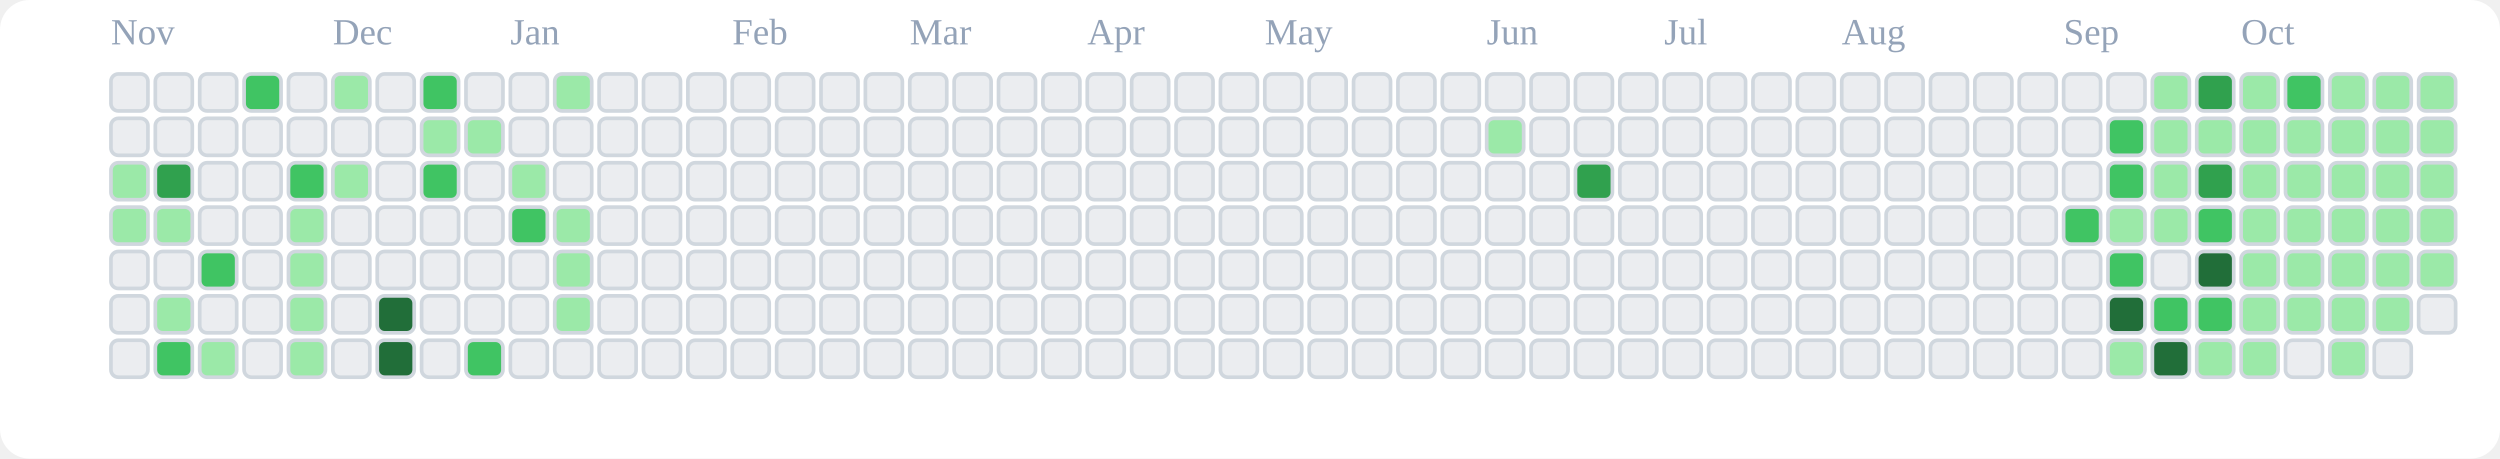
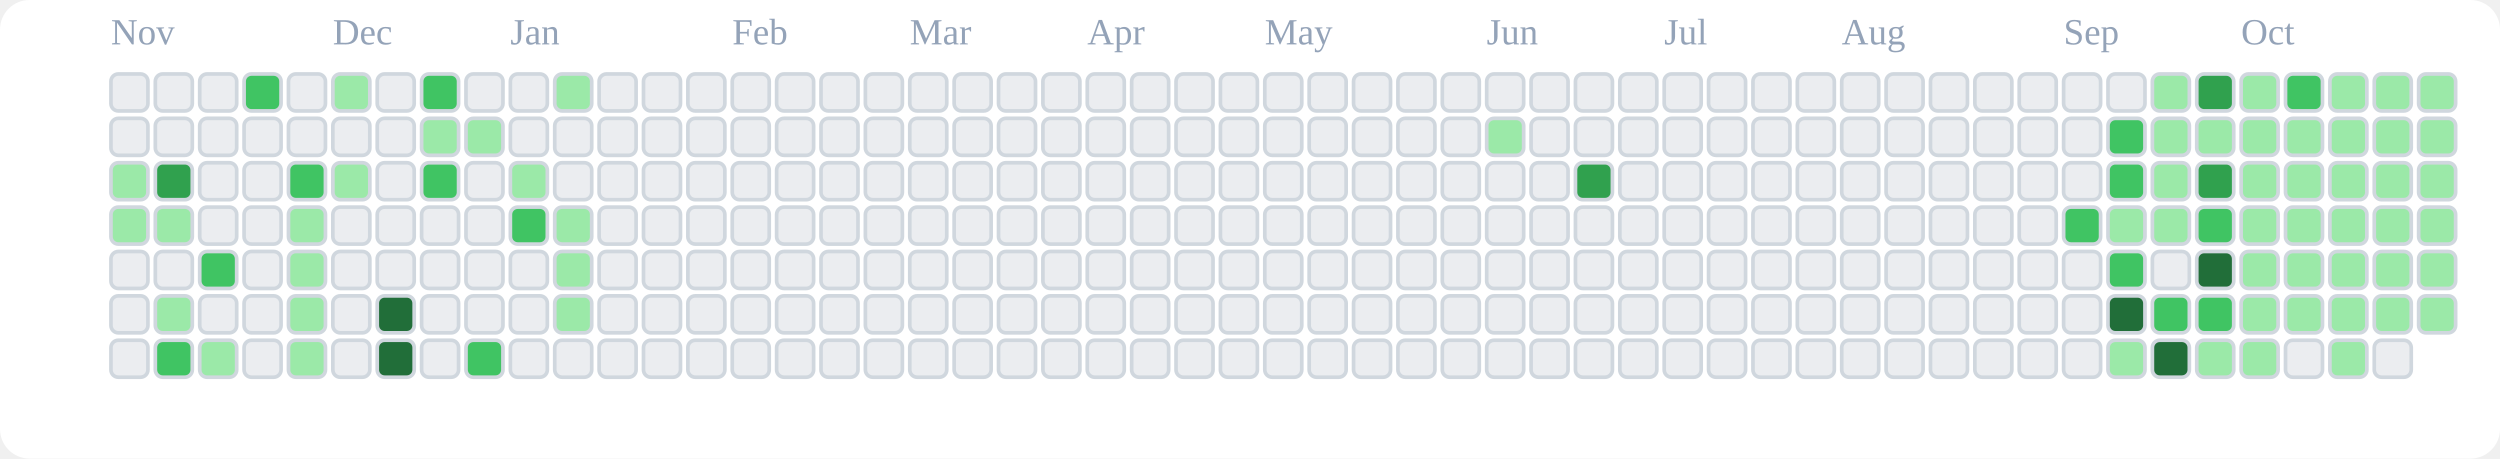
<svg xmlns="http://www.w3.org/2000/svg" viewBox="0 0 676 124" role="img" aria-label="tranhohoangvu Contributions (Light)">
  <rect x="0" y="0" width="676" height="124" fill="#ffffff" rx="8" ry="8" />
  <text x="30" y="12" font-size="10" fill="#94a3b8">Nov</text>
  <text x="90" y="12" font-size="10" fill="#94a3b8">Dec</text>
  <text x="138" y="12" font-size="10" fill="#94a3b8">Jan</text>
  <text x="198" y="12" font-size="10" fill="#94a3b8">Feb</text>
  <text x="246" y="12" font-size="10" fill="#94a3b8">Mar</text>
  <text x="294" y="12" font-size="10" fill="#94a3b8">Apr</text>
  <text x="342" y="12" font-size="10" fill="#94a3b8">May</text>
  <text x="402" y="12" font-size="10" fill="#94a3b8">Jun</text>
  <text x="450" y="12" font-size="10" fill="#94a3b8">Jul</text>
  <text x="498" y="12" font-size="10" fill="#94a3b8">Aug</text>
  <text x="558" y="12" font-size="10" fill="#94a3b8">Sep</text>
  <text x="606" y="12" font-size="10" fill="#94a3b8">Oct</text>
  <rect x="30" y="20" width="10" height="10" rx="2" ry="2" fill="#ebedf0" stroke="#d0d7de" stroke-width="1" />
  <rect x="30" y="32" width="10" height="10" rx="2" ry="2" fill="#ebedf0" stroke="#d0d7de" stroke-width="1" />
  <rect x="30" y="44" width="10" height="10" rx="2" ry="2" fill="#9be9a8" stroke="#d0d7de" stroke-width="1" />
  <rect x="30" y="56" width="10" height="10" rx="2" ry="2" fill="#9be9a8" stroke="#d0d7de" stroke-width="1" />
  <rect x="30" y="68" width="10" height="10" rx="2" ry="2" fill="#ebedf0" stroke="#d0d7de" stroke-width="1" />
  <rect x="30" y="80" width="10" height="10" rx="2" ry="2" fill="#ebedf0" stroke="#d0d7de" stroke-width="1" />
  <rect x="30" y="92" width="10" height="10" rx="2" ry="2" fill="#ebedf0" stroke="#d0d7de" stroke-width="1" />
  <rect x="42" y="20" width="10" height="10" rx="2" ry="2" fill="#ebedf0" stroke="#d0d7de" stroke-width="1" />
  <rect x="42" y="32" width="10" height="10" rx="2" ry="2" fill="#ebedf0" stroke="#d0d7de" stroke-width="1" />
  <rect x="42" y="44" width="10" height="10" rx="2" ry="2" fill="#30a14e" stroke="#d0d7de" stroke-width="1" />
  <rect x="42" y="56" width="10" height="10" rx="2" ry="2" fill="#9be9a8" stroke="#d0d7de" stroke-width="1" />
  <rect x="42" y="68" width="10" height="10" rx="2" ry="2" fill="#ebedf0" stroke="#d0d7de" stroke-width="1" />
  <rect x="42" y="80" width="10" height="10" rx="2" ry="2" fill="#9be9a8" stroke="#d0d7de" stroke-width="1" />
  <rect x="42" y="92" width="10" height="10" rx="2" ry="2" fill="#40c463" stroke="#d0d7de" stroke-width="1" />
  <rect x="54" y="20" width="10" height="10" rx="2" ry="2" fill="#ebedf0" stroke="#d0d7de" stroke-width="1" />
  <rect x="54" y="32" width="10" height="10" rx="2" ry="2" fill="#ebedf0" stroke="#d0d7de" stroke-width="1" />
  <rect x="54" y="44" width="10" height="10" rx="2" ry="2" fill="#ebedf0" stroke="#d0d7de" stroke-width="1" />
  <rect x="54" y="56" width="10" height="10" rx="2" ry="2" fill="#ebedf0" stroke="#d0d7de" stroke-width="1" />
  <rect x="54" y="68" width="10" height="10" rx="2" ry="2" fill="#40c463" stroke="#d0d7de" stroke-width="1" />
  <rect x="54" y="80" width="10" height="10" rx="2" ry="2" fill="#ebedf0" stroke="#d0d7de" stroke-width="1" />
  <rect x="54" y="92" width="10" height="10" rx="2" ry="2" fill="#9be9a8" stroke="#d0d7de" stroke-width="1" />
  <rect x="66" y="20" width="10" height="10" rx="2" ry="2" fill="#40c463" stroke="#d0d7de" stroke-width="1" />
  <rect x="66" y="32" width="10" height="10" rx="2" ry="2" fill="#ebedf0" stroke="#d0d7de" stroke-width="1" />
  <rect x="66" y="44" width="10" height="10" rx="2" ry="2" fill="#ebedf0" stroke="#d0d7de" stroke-width="1" />
  <rect x="66" y="56" width="10" height="10" rx="2" ry="2" fill="#ebedf0" stroke="#d0d7de" stroke-width="1" />
  <rect x="66" y="68" width="10" height="10" rx="2" ry="2" fill="#ebedf0" stroke="#d0d7de" stroke-width="1" />
  <rect x="66" y="80" width="10" height="10" rx="2" ry="2" fill="#ebedf0" stroke="#d0d7de" stroke-width="1" />
  <rect x="66" y="92" width="10" height="10" rx="2" ry="2" fill="#ebedf0" stroke="#d0d7de" stroke-width="1" />
  <rect x="78" y="20" width="10" height="10" rx="2" ry="2" fill="#ebedf0" stroke="#d0d7de" stroke-width="1" />
  <rect x="78" y="32" width="10" height="10" rx="2" ry="2" fill="#ebedf0" stroke="#d0d7de" stroke-width="1" />
  <rect x="78" y="44" width="10" height="10" rx="2" ry="2" fill="#40c463" stroke="#d0d7de" stroke-width="1" />
  <rect x="78" y="56" width="10" height="10" rx="2" ry="2" fill="#9be9a8" stroke="#d0d7de" stroke-width="1" />
  <rect x="78" y="68" width="10" height="10" rx="2" ry="2" fill="#9be9a8" stroke="#d0d7de" stroke-width="1" />
  <rect x="78" y="80" width="10" height="10" rx="2" ry="2" fill="#9be9a8" stroke="#d0d7de" stroke-width="1" />
  <rect x="78" y="92" width="10" height="10" rx="2" ry="2" fill="#9be9a8" stroke="#d0d7de" stroke-width="1" />
  <rect x="90" y="20" width="10" height="10" rx="2" ry="2" fill="#9be9a8" stroke="#d0d7de" stroke-width="1" />
  <rect x="90" y="32" width="10" height="10" rx="2" ry="2" fill="#ebedf0" stroke="#d0d7de" stroke-width="1" />
  <rect x="90" y="44" width="10" height="10" rx="2" ry="2" fill="#9be9a8" stroke="#d0d7de" stroke-width="1" />
  <rect x="90" y="56" width="10" height="10" rx="2" ry="2" fill="#ebedf0" stroke="#d0d7de" stroke-width="1" />
  <rect x="90" y="68" width="10" height="10" rx="2" ry="2" fill="#ebedf0" stroke="#d0d7de" stroke-width="1" />
  <rect x="90" y="80" width="10" height="10" rx="2" ry="2" fill="#ebedf0" stroke="#d0d7de" stroke-width="1" />
  <rect x="90" y="92" width="10" height="10" rx="2" ry="2" fill="#ebedf0" stroke="#d0d7de" stroke-width="1" />
  <rect x="102" y="20" width="10" height="10" rx="2" ry="2" fill="#ebedf0" stroke="#d0d7de" stroke-width="1" />
  <rect x="102" y="32" width="10" height="10" rx="2" ry="2" fill="#ebedf0" stroke="#d0d7de" stroke-width="1" />
  <rect x="102" y="44" width="10" height="10" rx="2" ry="2" fill="#ebedf0" stroke="#d0d7de" stroke-width="1" />
  <rect x="102" y="56" width="10" height="10" rx="2" ry="2" fill="#ebedf0" stroke="#d0d7de" stroke-width="1" />
  <rect x="102" y="68" width="10" height="10" rx="2" ry="2" fill="#ebedf0" stroke="#d0d7de" stroke-width="1" />
  <rect x="102" y="80" width="10" height="10" rx="2" ry="2" fill="#216e39" stroke="#d0d7de" stroke-width="1" />
  <rect x="102" y="92" width="10" height="10" rx="2" ry="2" fill="#216e39" stroke="#d0d7de" stroke-width="1" />
  <rect x="114" y="20" width="10" height="10" rx="2" ry="2" fill="#40c463" stroke="#d0d7de" stroke-width="1" />
  <rect x="114" y="32" width="10" height="10" rx="2" ry="2" fill="#9be9a8" stroke="#d0d7de" stroke-width="1" />
  <rect x="114" y="44" width="10" height="10" rx="2" ry="2" fill="#40c463" stroke="#d0d7de" stroke-width="1" />
  <rect x="114" y="56" width="10" height="10" rx="2" ry="2" fill="#ebedf0" stroke="#d0d7de" stroke-width="1" />
  <rect x="114" y="68" width="10" height="10" rx="2" ry="2" fill="#ebedf0" stroke="#d0d7de" stroke-width="1" />
  <rect x="114" y="80" width="10" height="10" rx="2" ry="2" fill="#ebedf0" stroke="#d0d7de" stroke-width="1" />
  <rect x="114" y="92" width="10" height="10" rx="2" ry="2" fill="#ebedf0" stroke="#d0d7de" stroke-width="1" />
  <rect x="126" y="20" width="10" height="10" rx="2" ry="2" fill="#ebedf0" stroke="#d0d7de" stroke-width="1" />
  <rect x="126" y="32" width="10" height="10" rx="2" ry="2" fill="#9be9a8" stroke="#d0d7de" stroke-width="1" />
  <rect x="126" y="44" width="10" height="10" rx="2" ry="2" fill="#ebedf0" stroke="#d0d7de" stroke-width="1" />
  <rect x="126" y="56" width="10" height="10" rx="2" ry="2" fill="#ebedf0" stroke="#d0d7de" stroke-width="1" />
  <rect x="126" y="68" width="10" height="10" rx="2" ry="2" fill="#ebedf0" stroke="#d0d7de" stroke-width="1" />
  <rect x="126" y="80" width="10" height="10" rx="2" ry="2" fill="#ebedf0" stroke="#d0d7de" stroke-width="1" />
  <rect x="126" y="92" width="10" height="10" rx="2" ry="2" fill="#40c463" stroke="#d0d7de" stroke-width="1" />
  <rect x="138" y="20" width="10" height="10" rx="2" ry="2" fill="#ebedf0" stroke="#d0d7de" stroke-width="1" />
  <rect x="138" y="32" width="10" height="10" rx="2" ry="2" fill="#ebedf0" stroke="#d0d7de" stroke-width="1" />
  <rect x="138" y="44" width="10" height="10" rx="2" ry="2" fill="#9be9a8" stroke="#d0d7de" stroke-width="1" />
  <rect x="138" y="56" width="10" height="10" rx="2" ry="2" fill="#40c463" stroke="#d0d7de" stroke-width="1" />
  <rect x="138" y="68" width="10" height="10" rx="2" ry="2" fill="#ebedf0" stroke="#d0d7de" stroke-width="1" />
  <rect x="138" y="80" width="10" height="10" rx="2" ry="2" fill="#ebedf0" stroke="#d0d7de" stroke-width="1" />
  <rect x="138" y="92" width="10" height="10" rx="2" ry="2" fill="#ebedf0" stroke="#d0d7de" stroke-width="1" />
  <rect x="150" y="20" width="10" height="10" rx="2" ry="2" fill="#9be9a8" stroke="#d0d7de" stroke-width="1" />
  <rect x="150" y="32" width="10" height="10" rx="2" ry="2" fill="#ebedf0" stroke="#d0d7de" stroke-width="1" />
  <rect x="150" y="44" width="10" height="10" rx="2" ry="2" fill="#ebedf0" stroke="#d0d7de" stroke-width="1" />
  <rect x="150" y="56" width="10" height="10" rx="2" ry="2" fill="#9be9a8" stroke="#d0d7de" stroke-width="1" />
  <rect x="150" y="68" width="10" height="10" rx="2" ry="2" fill="#9be9a8" stroke="#d0d7de" stroke-width="1" />
  <rect x="150" y="80" width="10" height="10" rx="2" ry="2" fill="#9be9a8" stroke="#d0d7de" stroke-width="1" />
  <rect x="150" y="92" width="10" height="10" rx="2" ry="2" fill="#ebedf0" stroke="#d0d7de" stroke-width="1" />
  <rect x="162" y="20" width="10" height="10" rx="2" ry="2" fill="#ebedf0" stroke="#d0d7de" stroke-width="1" />
  <rect x="162" y="32" width="10" height="10" rx="2" ry="2" fill="#ebedf0" stroke="#d0d7de" stroke-width="1" />
  <rect x="162" y="44" width="10" height="10" rx="2" ry="2" fill="#ebedf0" stroke="#d0d7de" stroke-width="1" />
  <rect x="162" y="56" width="10" height="10" rx="2" ry="2" fill="#ebedf0" stroke="#d0d7de" stroke-width="1" />
  <rect x="162" y="68" width="10" height="10" rx="2" ry="2" fill="#ebedf0" stroke="#d0d7de" stroke-width="1" />
  <rect x="162" y="80" width="10" height="10" rx="2" ry="2" fill="#ebedf0" stroke="#d0d7de" stroke-width="1" />
  <rect x="162" y="92" width="10" height="10" rx="2" ry="2" fill="#ebedf0" stroke="#d0d7de" stroke-width="1" />
  <rect x="174" y="20" width="10" height="10" rx="2" ry="2" fill="#ebedf0" stroke="#d0d7de" stroke-width="1" />
  <rect x="174" y="32" width="10" height="10" rx="2" ry="2" fill="#ebedf0" stroke="#d0d7de" stroke-width="1" />
  <rect x="174" y="44" width="10" height="10" rx="2" ry="2" fill="#ebedf0" stroke="#d0d7de" stroke-width="1" />
  <rect x="174" y="56" width="10" height="10" rx="2" ry="2" fill="#ebedf0" stroke="#d0d7de" stroke-width="1" />
  <rect x="174" y="68" width="10" height="10" rx="2" ry="2" fill="#ebedf0" stroke="#d0d7de" stroke-width="1" />
  <rect x="174" y="80" width="10" height="10" rx="2" ry="2" fill="#ebedf0" stroke="#d0d7de" stroke-width="1" />
  <rect x="174" y="92" width="10" height="10" rx="2" ry="2" fill="#ebedf0" stroke="#d0d7de" stroke-width="1" />
  <rect x="186" y="20" width="10" height="10" rx="2" ry="2" fill="#ebedf0" stroke="#d0d7de" stroke-width="1" />
  <rect x="186" y="32" width="10" height="10" rx="2" ry="2" fill="#ebedf0" stroke="#d0d7de" stroke-width="1" />
  <rect x="186" y="44" width="10" height="10" rx="2" ry="2" fill="#ebedf0" stroke="#d0d7de" stroke-width="1" />
  <rect x="186" y="56" width="10" height="10" rx="2" ry="2" fill="#ebedf0" stroke="#d0d7de" stroke-width="1" />
  <rect x="186" y="68" width="10" height="10" rx="2" ry="2" fill="#ebedf0" stroke="#d0d7de" stroke-width="1" />
  <rect x="186" y="80" width="10" height="10" rx="2" ry="2" fill="#ebedf0" stroke="#d0d7de" stroke-width="1" />
  <rect x="186" y="92" width="10" height="10" rx="2" ry="2" fill="#ebedf0" stroke="#d0d7de" stroke-width="1" />
  <rect x="198" y="20" width="10" height="10" rx="2" ry="2" fill="#ebedf0" stroke="#d0d7de" stroke-width="1" />
  <rect x="198" y="32" width="10" height="10" rx="2" ry="2" fill="#ebedf0" stroke="#d0d7de" stroke-width="1" />
  <rect x="198" y="44" width="10" height="10" rx="2" ry="2" fill="#ebedf0" stroke="#d0d7de" stroke-width="1" />
  <rect x="198" y="56" width="10" height="10" rx="2" ry="2" fill="#ebedf0" stroke="#d0d7de" stroke-width="1" />
  <rect x="198" y="68" width="10" height="10" rx="2" ry="2" fill="#ebedf0" stroke="#d0d7de" stroke-width="1" />
  <rect x="198" y="80" width="10" height="10" rx="2" ry="2" fill="#ebedf0" stroke="#d0d7de" stroke-width="1" />
  <rect x="198" y="92" width="10" height="10" rx="2" ry="2" fill="#ebedf0" stroke="#d0d7de" stroke-width="1" />
  <rect x="210" y="20" width="10" height="10" rx="2" ry="2" fill="#ebedf0" stroke="#d0d7de" stroke-width="1" />
  <rect x="210" y="32" width="10" height="10" rx="2" ry="2" fill="#ebedf0" stroke="#d0d7de" stroke-width="1" />
  <rect x="210" y="44" width="10" height="10" rx="2" ry="2" fill="#ebedf0" stroke="#d0d7de" stroke-width="1" />
  <rect x="210" y="56" width="10" height="10" rx="2" ry="2" fill="#ebedf0" stroke="#d0d7de" stroke-width="1" />
  <rect x="210" y="68" width="10" height="10" rx="2" ry="2" fill="#ebedf0" stroke="#d0d7de" stroke-width="1" />
  <rect x="210" y="80" width="10" height="10" rx="2" ry="2" fill="#ebedf0" stroke="#d0d7de" stroke-width="1" />
  <rect x="210" y="92" width="10" height="10" rx="2" ry="2" fill="#ebedf0" stroke="#d0d7de" stroke-width="1" />
  <rect x="222" y="20" width="10" height="10" rx="2" ry="2" fill="#ebedf0" stroke="#d0d7de" stroke-width="1" />
  <rect x="222" y="32" width="10" height="10" rx="2" ry="2" fill="#ebedf0" stroke="#d0d7de" stroke-width="1" />
  <rect x="222" y="44" width="10" height="10" rx="2" ry="2" fill="#ebedf0" stroke="#d0d7de" stroke-width="1" />
  <rect x="222" y="56" width="10" height="10" rx="2" ry="2" fill="#ebedf0" stroke="#d0d7de" stroke-width="1" />
  <rect x="222" y="68" width="10" height="10" rx="2" ry="2" fill="#ebedf0" stroke="#d0d7de" stroke-width="1" />
  <rect x="222" y="80" width="10" height="10" rx="2" ry="2" fill="#ebedf0" stroke="#d0d7de" stroke-width="1" />
  <rect x="222" y="92" width="10" height="10" rx="2" ry="2" fill="#ebedf0" stroke="#d0d7de" stroke-width="1" />
  <rect x="234" y="20" width="10" height="10" rx="2" ry="2" fill="#ebedf0" stroke="#d0d7de" stroke-width="1" />
  <rect x="234" y="32" width="10" height="10" rx="2" ry="2" fill="#ebedf0" stroke="#d0d7de" stroke-width="1" />
  <rect x="234" y="44" width="10" height="10" rx="2" ry="2" fill="#ebedf0" stroke="#d0d7de" stroke-width="1" />
  <rect x="234" y="56" width="10" height="10" rx="2" ry="2" fill="#ebedf0" stroke="#d0d7de" stroke-width="1" />
  <rect x="234" y="68" width="10" height="10" rx="2" ry="2" fill="#ebedf0" stroke="#d0d7de" stroke-width="1" />
  <rect x="234" y="80" width="10" height="10" rx="2" ry="2" fill="#ebedf0" stroke="#d0d7de" stroke-width="1" />
  <rect x="234" y="92" width="10" height="10" rx="2" ry="2" fill="#ebedf0" stroke="#d0d7de" stroke-width="1" />
  <rect x="246" y="20" width="10" height="10" rx="2" ry="2" fill="#ebedf0" stroke="#d0d7de" stroke-width="1" />
  <rect x="246" y="32" width="10" height="10" rx="2" ry="2" fill="#ebedf0" stroke="#d0d7de" stroke-width="1" />
  <rect x="246" y="44" width="10" height="10" rx="2" ry="2" fill="#ebedf0" stroke="#d0d7de" stroke-width="1" />
  <rect x="246" y="56" width="10" height="10" rx="2" ry="2" fill="#ebedf0" stroke="#d0d7de" stroke-width="1" />
  <rect x="246" y="68" width="10" height="10" rx="2" ry="2" fill="#ebedf0" stroke="#d0d7de" stroke-width="1" />
  <rect x="246" y="80" width="10" height="10" rx="2" ry="2" fill="#ebedf0" stroke="#d0d7de" stroke-width="1" />
  <rect x="246" y="92" width="10" height="10" rx="2" ry="2" fill="#ebedf0" stroke="#d0d7de" stroke-width="1" />
  <rect x="258" y="20" width="10" height="10" rx="2" ry="2" fill="#ebedf0" stroke="#d0d7de" stroke-width="1" />
  <rect x="258" y="32" width="10" height="10" rx="2" ry="2" fill="#ebedf0" stroke="#d0d7de" stroke-width="1" />
  <rect x="258" y="44" width="10" height="10" rx="2" ry="2" fill="#ebedf0" stroke="#d0d7de" stroke-width="1" />
  <rect x="258" y="56" width="10" height="10" rx="2" ry="2" fill="#ebedf0" stroke="#d0d7de" stroke-width="1" />
  <rect x="258" y="68" width="10" height="10" rx="2" ry="2" fill="#ebedf0" stroke="#d0d7de" stroke-width="1" />
  <rect x="258" y="80" width="10" height="10" rx="2" ry="2" fill="#ebedf0" stroke="#d0d7de" stroke-width="1" />
  <rect x="258" y="92" width="10" height="10" rx="2" ry="2" fill="#ebedf0" stroke="#d0d7de" stroke-width="1" />
  <rect x="270" y="20" width="10" height="10" rx="2" ry="2" fill="#ebedf0" stroke="#d0d7de" stroke-width="1" />
  <rect x="270" y="32" width="10" height="10" rx="2" ry="2" fill="#ebedf0" stroke="#d0d7de" stroke-width="1" />
  <rect x="270" y="44" width="10" height="10" rx="2" ry="2" fill="#ebedf0" stroke="#d0d7de" stroke-width="1" />
  <rect x="270" y="56" width="10" height="10" rx="2" ry="2" fill="#ebedf0" stroke="#d0d7de" stroke-width="1" />
  <rect x="270" y="68" width="10" height="10" rx="2" ry="2" fill="#ebedf0" stroke="#d0d7de" stroke-width="1" />
  <rect x="270" y="80" width="10" height="10" rx="2" ry="2" fill="#ebedf0" stroke="#d0d7de" stroke-width="1" />
  <rect x="270" y="92" width="10" height="10" rx="2" ry="2" fill="#ebedf0" stroke="#d0d7de" stroke-width="1" />
  <rect x="282" y="20" width="10" height="10" rx="2" ry="2" fill="#ebedf0" stroke="#d0d7de" stroke-width="1" />
  <rect x="282" y="32" width="10" height="10" rx="2" ry="2" fill="#ebedf0" stroke="#d0d7de" stroke-width="1" />
  <rect x="282" y="44" width="10" height="10" rx="2" ry="2" fill="#ebedf0" stroke="#d0d7de" stroke-width="1" />
  <rect x="282" y="56" width="10" height="10" rx="2" ry="2" fill="#ebedf0" stroke="#d0d7de" stroke-width="1" />
  <rect x="282" y="68" width="10" height="10" rx="2" ry="2" fill="#ebedf0" stroke="#d0d7de" stroke-width="1" />
  <rect x="282" y="80" width="10" height="10" rx="2" ry="2" fill="#ebedf0" stroke="#d0d7de" stroke-width="1" />
  <rect x="282" y="92" width="10" height="10" rx="2" ry="2" fill="#ebedf0" stroke="#d0d7de" stroke-width="1" />
  <rect x="294" y="20" width="10" height="10" rx="2" ry="2" fill="#ebedf0" stroke="#d0d7de" stroke-width="1" />
  <rect x="294" y="32" width="10" height="10" rx="2" ry="2" fill="#ebedf0" stroke="#d0d7de" stroke-width="1" />
  <rect x="294" y="44" width="10" height="10" rx="2" ry="2" fill="#ebedf0" stroke="#d0d7de" stroke-width="1" />
  <rect x="294" y="56" width="10" height="10" rx="2" ry="2" fill="#ebedf0" stroke="#d0d7de" stroke-width="1" />
  <rect x="294" y="68" width="10" height="10" rx="2" ry="2" fill="#ebedf0" stroke="#d0d7de" stroke-width="1" />
  <rect x="294" y="80" width="10" height="10" rx="2" ry="2" fill="#ebedf0" stroke="#d0d7de" stroke-width="1" />
  <rect x="294" y="92" width="10" height="10" rx="2" ry="2" fill="#ebedf0" stroke="#d0d7de" stroke-width="1" />
  <rect x="306" y="20" width="10" height="10" rx="2" ry="2" fill="#ebedf0" stroke="#d0d7de" stroke-width="1" />
  <rect x="306" y="32" width="10" height="10" rx="2" ry="2" fill="#ebedf0" stroke="#d0d7de" stroke-width="1" />
  <rect x="306" y="44" width="10" height="10" rx="2" ry="2" fill="#ebedf0" stroke="#d0d7de" stroke-width="1" />
  <rect x="306" y="56" width="10" height="10" rx="2" ry="2" fill="#ebedf0" stroke="#d0d7de" stroke-width="1" />
  <rect x="306" y="68" width="10" height="10" rx="2" ry="2" fill="#ebedf0" stroke="#d0d7de" stroke-width="1" />
  <rect x="306" y="80" width="10" height="10" rx="2" ry="2" fill="#ebedf0" stroke="#d0d7de" stroke-width="1" />
  <rect x="306" y="92" width="10" height="10" rx="2" ry="2" fill="#ebedf0" stroke="#d0d7de" stroke-width="1" />
  <rect x="318" y="20" width="10" height="10" rx="2" ry="2" fill="#ebedf0" stroke="#d0d7de" stroke-width="1" />
  <rect x="318" y="32" width="10" height="10" rx="2" ry="2" fill="#ebedf0" stroke="#d0d7de" stroke-width="1" />
  <rect x="318" y="44" width="10" height="10" rx="2" ry="2" fill="#ebedf0" stroke="#d0d7de" stroke-width="1" />
  <rect x="318" y="56" width="10" height="10" rx="2" ry="2" fill="#ebedf0" stroke="#d0d7de" stroke-width="1" />
  <rect x="318" y="68" width="10" height="10" rx="2" ry="2" fill="#ebedf0" stroke="#d0d7de" stroke-width="1" />
  <rect x="318" y="80" width="10" height="10" rx="2" ry="2" fill="#ebedf0" stroke="#d0d7de" stroke-width="1" />
  <rect x="318" y="92" width="10" height="10" rx="2" ry="2" fill="#ebedf0" stroke="#d0d7de" stroke-width="1" />
  <rect x="330" y="20" width="10" height="10" rx="2" ry="2" fill="#ebedf0" stroke="#d0d7de" stroke-width="1" />
  <rect x="330" y="32" width="10" height="10" rx="2" ry="2" fill="#ebedf0" stroke="#d0d7de" stroke-width="1" />
  <rect x="330" y="44" width="10" height="10" rx="2" ry="2" fill="#ebedf0" stroke="#d0d7de" stroke-width="1" />
  <rect x="330" y="56" width="10" height="10" rx="2" ry="2" fill="#ebedf0" stroke="#d0d7de" stroke-width="1" />
  <rect x="330" y="68" width="10" height="10" rx="2" ry="2" fill="#ebedf0" stroke="#d0d7de" stroke-width="1" />
  <rect x="330" y="80" width="10" height="10" rx="2" ry="2" fill="#ebedf0" stroke="#d0d7de" stroke-width="1" />
  <rect x="330" y="92" width="10" height="10" rx="2" ry="2" fill="#ebedf0" stroke="#d0d7de" stroke-width="1" />
  <rect x="342" y="20" width="10" height="10" rx="2" ry="2" fill="#ebedf0" stroke="#d0d7de" stroke-width="1" />
  <rect x="342" y="32" width="10" height="10" rx="2" ry="2" fill="#ebedf0" stroke="#d0d7de" stroke-width="1" />
  <rect x="342" y="44" width="10" height="10" rx="2" ry="2" fill="#ebedf0" stroke="#d0d7de" stroke-width="1" />
  <rect x="342" y="56" width="10" height="10" rx="2" ry="2" fill="#ebedf0" stroke="#d0d7de" stroke-width="1" />
  <rect x="342" y="68" width="10" height="10" rx="2" ry="2" fill="#ebedf0" stroke="#d0d7de" stroke-width="1" />
  <rect x="342" y="80" width="10" height="10" rx="2" ry="2" fill="#ebedf0" stroke="#d0d7de" stroke-width="1" />
  <rect x="342" y="92" width="10" height="10" rx="2" ry="2" fill="#ebedf0" stroke="#d0d7de" stroke-width="1" />
  <rect x="354" y="20" width="10" height="10" rx="2" ry="2" fill="#ebedf0" stroke="#d0d7de" stroke-width="1" />
  <rect x="354" y="32" width="10" height="10" rx="2" ry="2" fill="#ebedf0" stroke="#d0d7de" stroke-width="1" />
  <rect x="354" y="44" width="10" height="10" rx="2" ry="2" fill="#ebedf0" stroke="#d0d7de" stroke-width="1" />
  <rect x="354" y="56" width="10" height="10" rx="2" ry="2" fill="#ebedf0" stroke="#d0d7de" stroke-width="1" />
  <rect x="354" y="68" width="10" height="10" rx="2" ry="2" fill="#ebedf0" stroke="#d0d7de" stroke-width="1" />
  <rect x="354" y="80" width="10" height="10" rx="2" ry="2" fill="#ebedf0" stroke="#d0d7de" stroke-width="1" />
  <rect x="354" y="92" width="10" height="10" rx="2" ry="2" fill="#ebedf0" stroke="#d0d7de" stroke-width="1" />
  <rect x="366" y="20" width="10" height="10" rx="2" ry="2" fill="#ebedf0" stroke="#d0d7de" stroke-width="1" />
  <rect x="366" y="32" width="10" height="10" rx="2" ry="2" fill="#ebedf0" stroke="#d0d7de" stroke-width="1" />
  <rect x="366" y="44" width="10" height="10" rx="2" ry="2" fill="#ebedf0" stroke="#d0d7de" stroke-width="1" />
  <rect x="366" y="56" width="10" height="10" rx="2" ry="2" fill="#ebedf0" stroke="#d0d7de" stroke-width="1" />
  <rect x="366" y="68" width="10" height="10" rx="2" ry="2" fill="#ebedf0" stroke="#d0d7de" stroke-width="1" />
  <rect x="366" y="80" width="10" height="10" rx="2" ry="2" fill="#ebedf0" stroke="#d0d7de" stroke-width="1" />
  <rect x="366" y="92" width="10" height="10" rx="2" ry="2" fill="#ebedf0" stroke="#d0d7de" stroke-width="1" />
  <rect x="378" y="20" width="10" height="10" rx="2" ry="2" fill="#ebedf0" stroke="#d0d7de" stroke-width="1" />
  <rect x="378" y="32" width="10" height="10" rx="2" ry="2" fill="#ebedf0" stroke="#d0d7de" stroke-width="1" />
  <rect x="378" y="44" width="10" height="10" rx="2" ry="2" fill="#ebedf0" stroke="#d0d7de" stroke-width="1" />
  <rect x="378" y="56" width="10" height="10" rx="2" ry="2" fill="#ebedf0" stroke="#d0d7de" stroke-width="1" />
  <rect x="378" y="68" width="10" height="10" rx="2" ry="2" fill="#ebedf0" stroke="#d0d7de" stroke-width="1" />
  <rect x="378" y="80" width="10" height="10" rx="2" ry="2" fill="#ebedf0" stroke="#d0d7de" stroke-width="1" />
  <rect x="378" y="92" width="10" height="10" rx="2" ry="2" fill="#ebedf0" stroke="#d0d7de" stroke-width="1" />
  <rect x="390" y="20" width="10" height="10" rx="2" ry="2" fill="#ebedf0" stroke="#d0d7de" stroke-width="1" />
  <rect x="390" y="32" width="10" height="10" rx="2" ry="2" fill="#ebedf0" stroke="#d0d7de" stroke-width="1" />
  <rect x="390" y="44" width="10" height="10" rx="2" ry="2" fill="#ebedf0" stroke="#d0d7de" stroke-width="1" />
  <rect x="390" y="56" width="10" height="10" rx="2" ry="2" fill="#ebedf0" stroke="#d0d7de" stroke-width="1" />
  <rect x="390" y="68" width="10" height="10" rx="2" ry="2" fill="#ebedf0" stroke="#d0d7de" stroke-width="1" />
  <rect x="390" y="80" width="10" height="10" rx="2" ry="2" fill="#ebedf0" stroke="#d0d7de" stroke-width="1" />
  <rect x="390" y="92" width="10" height="10" rx="2" ry="2" fill="#ebedf0" stroke="#d0d7de" stroke-width="1" />
  <rect x="402" y="20" width="10" height="10" rx="2" ry="2" fill="#ebedf0" stroke="#d0d7de" stroke-width="1" />
  <rect x="402" y="32" width="10" height="10" rx="2" ry="2" fill="#9be9a8" stroke="#d0d7de" stroke-width="1" />
  <rect x="402" y="44" width="10" height="10" rx="2" ry="2" fill="#ebedf0" stroke="#d0d7de" stroke-width="1" />
  <rect x="402" y="56" width="10" height="10" rx="2" ry="2" fill="#ebedf0" stroke="#d0d7de" stroke-width="1" />
  <rect x="402" y="68" width="10" height="10" rx="2" ry="2" fill="#ebedf0" stroke="#d0d7de" stroke-width="1" />
  <rect x="402" y="80" width="10" height="10" rx="2" ry="2" fill="#ebedf0" stroke="#d0d7de" stroke-width="1" />
  <rect x="402" y="92" width="10" height="10" rx="2" ry="2" fill="#ebedf0" stroke="#d0d7de" stroke-width="1" />
  <rect x="414" y="20" width="10" height="10" rx="2" ry="2" fill="#ebedf0" stroke="#d0d7de" stroke-width="1" />
  <rect x="414" y="32" width="10" height="10" rx="2" ry="2" fill="#ebedf0" stroke="#d0d7de" stroke-width="1" />
  <rect x="414" y="44" width="10" height="10" rx="2" ry="2" fill="#ebedf0" stroke="#d0d7de" stroke-width="1" />
  <rect x="414" y="56" width="10" height="10" rx="2" ry="2" fill="#ebedf0" stroke="#d0d7de" stroke-width="1" />
  <rect x="414" y="68" width="10" height="10" rx="2" ry="2" fill="#ebedf0" stroke="#d0d7de" stroke-width="1" />
  <rect x="414" y="80" width="10" height="10" rx="2" ry="2" fill="#ebedf0" stroke="#d0d7de" stroke-width="1" />
  <rect x="414" y="92" width="10" height="10" rx="2" ry="2" fill="#ebedf0" stroke="#d0d7de" stroke-width="1" />
  <rect x="426" y="20" width="10" height="10" rx="2" ry="2" fill="#ebedf0" stroke="#d0d7de" stroke-width="1" />
  <rect x="426" y="32" width="10" height="10" rx="2" ry="2" fill="#ebedf0" stroke="#d0d7de" stroke-width="1" />
  <rect x="426" y="44" width="10" height="10" rx="2" ry="2" fill="#30a14e" stroke="#d0d7de" stroke-width="1" />
  <rect x="426" y="56" width="10" height="10" rx="2" ry="2" fill="#ebedf0" stroke="#d0d7de" stroke-width="1" />
  <rect x="426" y="68" width="10" height="10" rx="2" ry="2" fill="#ebedf0" stroke="#d0d7de" stroke-width="1" />
  <rect x="426" y="80" width="10" height="10" rx="2" ry="2" fill="#ebedf0" stroke="#d0d7de" stroke-width="1" />
  <rect x="426" y="92" width="10" height="10" rx="2" ry="2" fill="#ebedf0" stroke="#d0d7de" stroke-width="1" />
  <rect x="438" y="20" width="10" height="10" rx="2" ry="2" fill="#ebedf0" stroke="#d0d7de" stroke-width="1" />
  <rect x="438" y="32" width="10" height="10" rx="2" ry="2" fill="#ebedf0" stroke="#d0d7de" stroke-width="1" />
  <rect x="438" y="44" width="10" height="10" rx="2" ry="2" fill="#ebedf0" stroke="#d0d7de" stroke-width="1" />
  <rect x="438" y="56" width="10" height="10" rx="2" ry="2" fill="#ebedf0" stroke="#d0d7de" stroke-width="1" />
  <rect x="438" y="68" width="10" height="10" rx="2" ry="2" fill="#ebedf0" stroke="#d0d7de" stroke-width="1" />
  <rect x="438" y="80" width="10" height="10" rx="2" ry="2" fill="#ebedf0" stroke="#d0d7de" stroke-width="1" />
  <rect x="438" y="92" width="10" height="10" rx="2" ry="2" fill="#ebedf0" stroke="#d0d7de" stroke-width="1" />
  <rect x="450" y="20" width="10" height="10" rx="2" ry="2" fill="#ebedf0" stroke="#d0d7de" stroke-width="1" />
  <rect x="450" y="32" width="10" height="10" rx="2" ry="2" fill="#ebedf0" stroke="#d0d7de" stroke-width="1" />
  <rect x="450" y="44" width="10" height="10" rx="2" ry="2" fill="#ebedf0" stroke="#d0d7de" stroke-width="1" />
  <rect x="450" y="56" width="10" height="10" rx="2" ry="2" fill="#ebedf0" stroke="#d0d7de" stroke-width="1" />
  <rect x="450" y="68" width="10" height="10" rx="2" ry="2" fill="#ebedf0" stroke="#d0d7de" stroke-width="1" />
  <rect x="450" y="80" width="10" height="10" rx="2" ry="2" fill="#ebedf0" stroke="#d0d7de" stroke-width="1" />
  <rect x="450" y="92" width="10" height="10" rx="2" ry="2" fill="#ebedf0" stroke="#d0d7de" stroke-width="1" />
  <rect x="462" y="20" width="10" height="10" rx="2" ry="2" fill="#ebedf0" stroke="#d0d7de" stroke-width="1" />
  <rect x="462" y="32" width="10" height="10" rx="2" ry="2" fill="#ebedf0" stroke="#d0d7de" stroke-width="1" />
  <rect x="462" y="44" width="10" height="10" rx="2" ry="2" fill="#ebedf0" stroke="#d0d7de" stroke-width="1" />
  <rect x="462" y="56" width="10" height="10" rx="2" ry="2" fill="#ebedf0" stroke="#d0d7de" stroke-width="1" />
  <rect x="462" y="68" width="10" height="10" rx="2" ry="2" fill="#ebedf0" stroke="#d0d7de" stroke-width="1" />
  <rect x="462" y="80" width="10" height="10" rx="2" ry="2" fill="#ebedf0" stroke="#d0d7de" stroke-width="1" />
  <rect x="462" y="92" width="10" height="10" rx="2" ry="2" fill="#ebedf0" stroke="#d0d7de" stroke-width="1" />
  <rect x="474" y="20" width="10" height="10" rx="2" ry="2" fill="#ebedf0" stroke="#d0d7de" stroke-width="1" />
  <rect x="474" y="32" width="10" height="10" rx="2" ry="2" fill="#ebedf0" stroke="#d0d7de" stroke-width="1" />
  <rect x="474" y="44" width="10" height="10" rx="2" ry="2" fill="#ebedf0" stroke="#d0d7de" stroke-width="1" />
  <rect x="474" y="56" width="10" height="10" rx="2" ry="2" fill="#ebedf0" stroke="#d0d7de" stroke-width="1" />
  <rect x="474" y="68" width="10" height="10" rx="2" ry="2" fill="#ebedf0" stroke="#d0d7de" stroke-width="1" />
  <rect x="474" y="80" width="10" height="10" rx="2" ry="2" fill="#ebedf0" stroke="#d0d7de" stroke-width="1" />
  <rect x="474" y="92" width="10" height="10" rx="2" ry="2" fill="#ebedf0" stroke="#d0d7de" stroke-width="1" />
  <rect x="486" y="20" width="10" height="10" rx="2" ry="2" fill="#ebedf0" stroke="#d0d7de" stroke-width="1" />
  <rect x="486" y="32" width="10" height="10" rx="2" ry="2" fill="#ebedf0" stroke="#d0d7de" stroke-width="1" />
  <rect x="486" y="44" width="10" height="10" rx="2" ry="2" fill="#ebedf0" stroke="#d0d7de" stroke-width="1" />
  <rect x="486" y="56" width="10" height="10" rx="2" ry="2" fill="#ebedf0" stroke="#d0d7de" stroke-width="1" />
  <rect x="486" y="68" width="10" height="10" rx="2" ry="2" fill="#ebedf0" stroke="#d0d7de" stroke-width="1" />
  <rect x="486" y="80" width="10" height="10" rx="2" ry="2" fill="#ebedf0" stroke="#d0d7de" stroke-width="1" />
  <rect x="486" y="92" width="10" height="10" rx="2" ry="2" fill="#ebedf0" stroke="#d0d7de" stroke-width="1" />
  <rect x="498" y="20" width="10" height="10" rx="2" ry="2" fill="#ebedf0" stroke="#d0d7de" stroke-width="1" />
  <rect x="498" y="32" width="10" height="10" rx="2" ry="2" fill="#ebedf0" stroke="#d0d7de" stroke-width="1" />
  <rect x="498" y="44" width="10" height="10" rx="2" ry="2" fill="#ebedf0" stroke="#d0d7de" stroke-width="1" />
  <rect x="498" y="56" width="10" height="10" rx="2" ry="2" fill="#ebedf0" stroke="#d0d7de" stroke-width="1" />
  <rect x="498" y="68" width="10" height="10" rx="2" ry="2" fill="#ebedf0" stroke="#d0d7de" stroke-width="1" />
  <rect x="498" y="80" width="10" height="10" rx="2" ry="2" fill="#ebedf0" stroke="#d0d7de" stroke-width="1" />
  <rect x="498" y="92" width="10" height="10" rx="2" ry="2" fill="#ebedf0" stroke="#d0d7de" stroke-width="1" />
  <rect x="510" y="20" width="10" height="10" rx="2" ry="2" fill="#ebedf0" stroke="#d0d7de" stroke-width="1" />
  <rect x="510" y="32" width="10" height="10" rx="2" ry="2" fill="#ebedf0" stroke="#d0d7de" stroke-width="1" />
  <rect x="510" y="44" width="10" height="10" rx="2" ry="2" fill="#ebedf0" stroke="#d0d7de" stroke-width="1" />
  <rect x="510" y="56" width="10" height="10" rx="2" ry="2" fill="#ebedf0" stroke="#d0d7de" stroke-width="1" />
  <rect x="510" y="68" width="10" height="10" rx="2" ry="2" fill="#ebedf0" stroke="#d0d7de" stroke-width="1" />
  <rect x="510" y="80" width="10" height="10" rx="2" ry="2" fill="#ebedf0" stroke="#d0d7de" stroke-width="1" />
  <rect x="510" y="92" width="10" height="10" rx="2" ry="2" fill="#ebedf0" stroke="#d0d7de" stroke-width="1" />
  <rect x="522" y="20" width="10" height="10" rx="2" ry="2" fill="#ebedf0" stroke="#d0d7de" stroke-width="1" />
  <rect x="522" y="32" width="10" height="10" rx="2" ry="2" fill="#ebedf0" stroke="#d0d7de" stroke-width="1" />
  <rect x="522" y="44" width="10" height="10" rx="2" ry="2" fill="#ebedf0" stroke="#d0d7de" stroke-width="1" />
  <rect x="522" y="56" width="10" height="10" rx="2" ry="2" fill="#ebedf0" stroke="#d0d7de" stroke-width="1" />
  <rect x="522" y="68" width="10" height="10" rx="2" ry="2" fill="#ebedf0" stroke="#d0d7de" stroke-width="1" />
  <rect x="522" y="80" width="10" height="10" rx="2" ry="2" fill="#ebedf0" stroke="#d0d7de" stroke-width="1" />
  <rect x="522" y="92" width="10" height="10" rx="2" ry="2" fill="#ebedf0" stroke="#d0d7de" stroke-width="1" />
  <rect x="534" y="20" width="10" height="10" rx="2" ry="2" fill="#ebedf0" stroke="#d0d7de" stroke-width="1" />
  <rect x="534" y="32" width="10" height="10" rx="2" ry="2" fill="#ebedf0" stroke="#d0d7de" stroke-width="1" />
  <rect x="534" y="44" width="10" height="10" rx="2" ry="2" fill="#ebedf0" stroke="#d0d7de" stroke-width="1" />
  <rect x="534" y="56" width="10" height="10" rx="2" ry="2" fill="#ebedf0" stroke="#d0d7de" stroke-width="1" />
  <rect x="534" y="68" width="10" height="10" rx="2" ry="2" fill="#ebedf0" stroke="#d0d7de" stroke-width="1" />
  <rect x="534" y="80" width="10" height="10" rx="2" ry="2" fill="#ebedf0" stroke="#d0d7de" stroke-width="1" />
  <rect x="534" y="92" width="10" height="10" rx="2" ry="2" fill="#ebedf0" stroke="#d0d7de" stroke-width="1" />
  <rect x="546" y="20" width="10" height="10" rx="2" ry="2" fill="#ebedf0" stroke="#d0d7de" stroke-width="1" />
  <rect x="546" y="32" width="10" height="10" rx="2" ry="2" fill="#ebedf0" stroke="#d0d7de" stroke-width="1" />
  <rect x="546" y="44" width="10" height="10" rx="2" ry="2" fill="#ebedf0" stroke="#d0d7de" stroke-width="1" />
  <rect x="546" y="56" width="10" height="10" rx="2" ry="2" fill="#ebedf0" stroke="#d0d7de" stroke-width="1" />
  <rect x="546" y="68" width="10" height="10" rx="2" ry="2" fill="#ebedf0" stroke="#d0d7de" stroke-width="1" />
  <rect x="546" y="80" width="10" height="10" rx="2" ry="2" fill="#ebedf0" stroke="#d0d7de" stroke-width="1" />
  <rect x="546" y="92" width="10" height="10" rx="2" ry="2" fill="#ebedf0" stroke="#d0d7de" stroke-width="1" />
  <rect x="558" y="20" width="10" height="10" rx="2" ry="2" fill="#ebedf0" stroke="#d0d7de" stroke-width="1" />
  <rect x="558" y="32" width="10" height="10" rx="2" ry="2" fill="#ebedf0" stroke="#d0d7de" stroke-width="1" />
  <rect x="558" y="44" width="10" height="10" rx="2" ry="2" fill="#ebedf0" stroke="#d0d7de" stroke-width="1" />
  <rect x="558" y="56" width="10" height="10" rx="2" ry="2" fill="#40c463" stroke="#d0d7de" stroke-width="1" />
  <rect x="558" y="68" width="10" height="10" rx="2" ry="2" fill="#ebedf0" stroke="#d0d7de" stroke-width="1" />
  <rect x="558" y="80" width="10" height="10" rx="2" ry="2" fill="#ebedf0" stroke="#d0d7de" stroke-width="1" />
  <rect x="558" y="92" width="10" height="10" rx="2" ry="2" fill="#ebedf0" stroke="#d0d7de" stroke-width="1" />
  <rect x="570" y="20" width="10" height="10" rx="2" ry="2" fill="#ebedf0" stroke="#d0d7de" stroke-width="1" />
  <rect x="570" y="32" width="10" height="10" rx="2" ry="2" fill="#40c463" stroke="#d0d7de" stroke-width="1" />
  <rect x="570" y="44" width="10" height="10" rx="2" ry="2" fill="#40c463" stroke="#d0d7de" stroke-width="1" />
  <rect x="570" y="56" width="10" height="10" rx="2" ry="2" fill="#9be9a8" stroke="#d0d7de" stroke-width="1" />
  <rect x="570" y="68" width="10" height="10" rx="2" ry="2" fill="#40c463" stroke="#d0d7de" stroke-width="1" />
  <rect x="570" y="80" width="10" height="10" rx="2" ry="2" fill="#216e39" stroke="#d0d7de" stroke-width="1" />
  <rect x="570" y="92" width="10" height="10" rx="2" ry="2" fill="#9be9a8" stroke="#d0d7de" stroke-width="1" />
  <rect x="582" y="20" width="10" height="10" rx="2" ry="2" fill="#9be9a8" stroke="#d0d7de" stroke-width="1" />
  <rect x="582" y="32" width="10" height="10" rx="2" ry="2" fill="#9be9a8" stroke="#d0d7de" stroke-width="1" />
  <rect x="582" y="44" width="10" height="10" rx="2" ry="2" fill="#9be9a8" stroke="#d0d7de" stroke-width="1" />
  <rect x="582" y="56" width="10" height="10" rx="2" ry="2" fill="#9be9a8" stroke="#d0d7de" stroke-width="1" />
  <rect x="582" y="68" width="10" height="10" rx="2" ry="2" fill="#ebedf0" stroke="#d0d7de" stroke-width="1" />
  <rect x="582" y="80" width="10" height="10" rx="2" ry="2" fill="#40c463" stroke="#d0d7de" stroke-width="1" />
  <rect x="582" y="92" width="10" height="10" rx="2" ry="2" fill="#216e39" stroke="#d0d7de" stroke-width="1" />
  <rect x="594" y="20" width="10" height="10" rx="2" ry="2" fill="#30a14e" stroke="#d0d7de" stroke-width="1" />
  <rect x="594" y="32" width="10" height="10" rx="2" ry="2" fill="#9be9a8" stroke="#d0d7de" stroke-width="1" />
  <rect x="594" y="44" width="10" height="10" rx="2" ry="2" fill="#30a14e" stroke="#d0d7de" stroke-width="1" />
  <rect x="594" y="56" width="10" height="10" rx="2" ry="2" fill="#40c463" stroke="#d0d7de" stroke-width="1" />
  <rect x="594" y="68" width="10" height="10" rx="2" ry="2" fill="#216e39" stroke="#d0d7de" stroke-width="1" />
  <rect x="594" y="80" width="10" height="10" rx="2" ry="2" fill="#40c463" stroke="#d0d7de" stroke-width="1" />
  <rect x="594" y="92" width="10" height="10" rx="2" ry="2" fill="#9be9a8" stroke="#d0d7de" stroke-width="1" />
  <rect x="606" y="20" width="10" height="10" rx="2" ry="2" fill="#9be9a8" stroke="#d0d7de" stroke-width="1" />
  <rect x="606" y="32" width="10" height="10" rx="2" ry="2" fill="#9be9a8" stroke="#d0d7de" stroke-width="1" />
  <rect x="606" y="44" width="10" height="10" rx="2" ry="2" fill="#9be9a8" stroke="#d0d7de" stroke-width="1" />
  <rect x="606" y="56" width="10" height="10" rx="2" ry="2" fill="#9be9a8" stroke="#d0d7de" stroke-width="1" />
  <rect x="606" y="68" width="10" height="10" rx="2" ry="2" fill="#9be9a8" stroke="#d0d7de" stroke-width="1" />
  <rect x="606" y="80" width="10" height="10" rx="2" ry="2" fill="#9be9a8" stroke="#d0d7de" stroke-width="1" />
  <rect x="606" y="92" width="10" height="10" rx="2" ry="2" fill="#9be9a8" stroke="#d0d7de" stroke-width="1" />
  <rect x="618" y="20" width="10" height="10" rx="2" ry="2" fill="#40c463" stroke="#d0d7de" stroke-width="1" />
  <rect x="618" y="32" width="10" height="10" rx="2" ry="2" fill="#9be9a8" stroke="#d0d7de" stroke-width="1" />
  <rect x="618" y="44" width="10" height="10" rx="2" ry="2" fill="#9be9a8" stroke="#d0d7de" stroke-width="1" />
  <rect x="618" y="56" width="10" height="10" rx="2" ry="2" fill="#9be9a8" stroke="#d0d7de" stroke-width="1" />
  <rect x="618" y="68" width="10" height="10" rx="2" ry="2" fill="#9be9a8" stroke="#d0d7de" stroke-width="1" />
  <rect x="618" y="80" width="10" height="10" rx="2" ry="2" fill="#9be9a8" stroke="#d0d7de" stroke-width="1" />
  <rect x="618" y="92" width="10" height="10" rx="2" ry="2" fill="#ebedf0" stroke="#d0d7de" stroke-width="1" />
  <rect x="630" y="20" width="10" height="10" rx="2" ry="2" fill="#9be9a8" stroke="#d0d7de" stroke-width="1" />
  <rect x="630" y="32" width="10" height="10" rx="2" ry="2" fill="#9be9a8" stroke="#d0d7de" stroke-width="1" />
  <rect x="630" y="44" width="10" height="10" rx="2" ry="2" fill="#9be9a8" stroke="#d0d7de" stroke-width="1" />
  <rect x="630" y="56" width="10" height="10" rx="2" ry="2" fill="#9be9a8" stroke="#d0d7de" stroke-width="1" />
  <rect x="630" y="68" width="10" height="10" rx="2" ry="2" fill="#9be9a8" stroke="#d0d7de" stroke-width="1" />
  <rect x="630" y="80" width="10" height="10" rx="2" ry="2" fill="#9be9a8" stroke="#d0d7de" stroke-width="1" />
  <rect x="630" y="92" width="10" height="10" rx="2" ry="2" fill="#9be9a8" stroke="#d0d7de" stroke-width="1" />
  <rect x="642" y="20" width="10" height="10" rx="2" ry="2" fill="#9be9a8" stroke="#d0d7de" stroke-width="1" />
  <rect x="642" y="32" width="10" height="10" rx="2" ry="2" fill="#9be9a8" stroke="#d0d7de" stroke-width="1" />
  <rect x="642" y="44" width="10" height="10" rx="2" ry="2" fill="#9be9a8" stroke="#d0d7de" stroke-width="1" />
  <rect x="642" y="56" width="10" height="10" rx="2" ry="2" fill="#9be9a8" stroke="#d0d7de" stroke-width="1" />
  <rect x="642" y="68" width="10" height="10" rx="2" ry="2" fill="#9be9a8" stroke="#d0d7de" stroke-width="1" />
  <rect x="642" y="80" width="10" height="10" rx="2" ry="2" fill="#9be9a8" stroke="#d0d7de" stroke-width="1" />
  <rect x="642" y="92" width="10" height="10" rx="2" ry="2" fill="#ebedf0" stroke="#d0d7de" stroke-width="1" />
  <rect x="654" y="20" width="10" height="10" rx="2" ry="2" fill="#9be9a8" stroke="#d0d7de" stroke-width="1" />
  <rect x="654" y="32" width="10" height="10" rx="2" ry="2" fill="#9be9a8" stroke="#d0d7de" stroke-width="1" />
  <rect x="654" y="44" width="10" height="10" rx="2" ry="2" fill="#9be9a8" stroke="#d0d7de" stroke-width="1" />
  <rect x="654" y="56" width="10" height="10" rx="2" ry="2" fill="#9be9a8" stroke="#d0d7de" stroke-width="1" />
  <rect x="654" y="68" width="10" height="10" rx="2" ry="2" fill="#9be9a8" stroke="#d0d7de" stroke-width="1" />
-   <rect x="654" y="80" width="10" height="10" rx="2" ry="2" fill="#ebedf0" stroke="#d0d7de" stroke-width="1" />
+   <rect x="654" y="80" width="10" height="10" rx="2" ry="2" fill="#9be9a8" stroke="#d0d7de" stroke-width="1" />
</svg>
